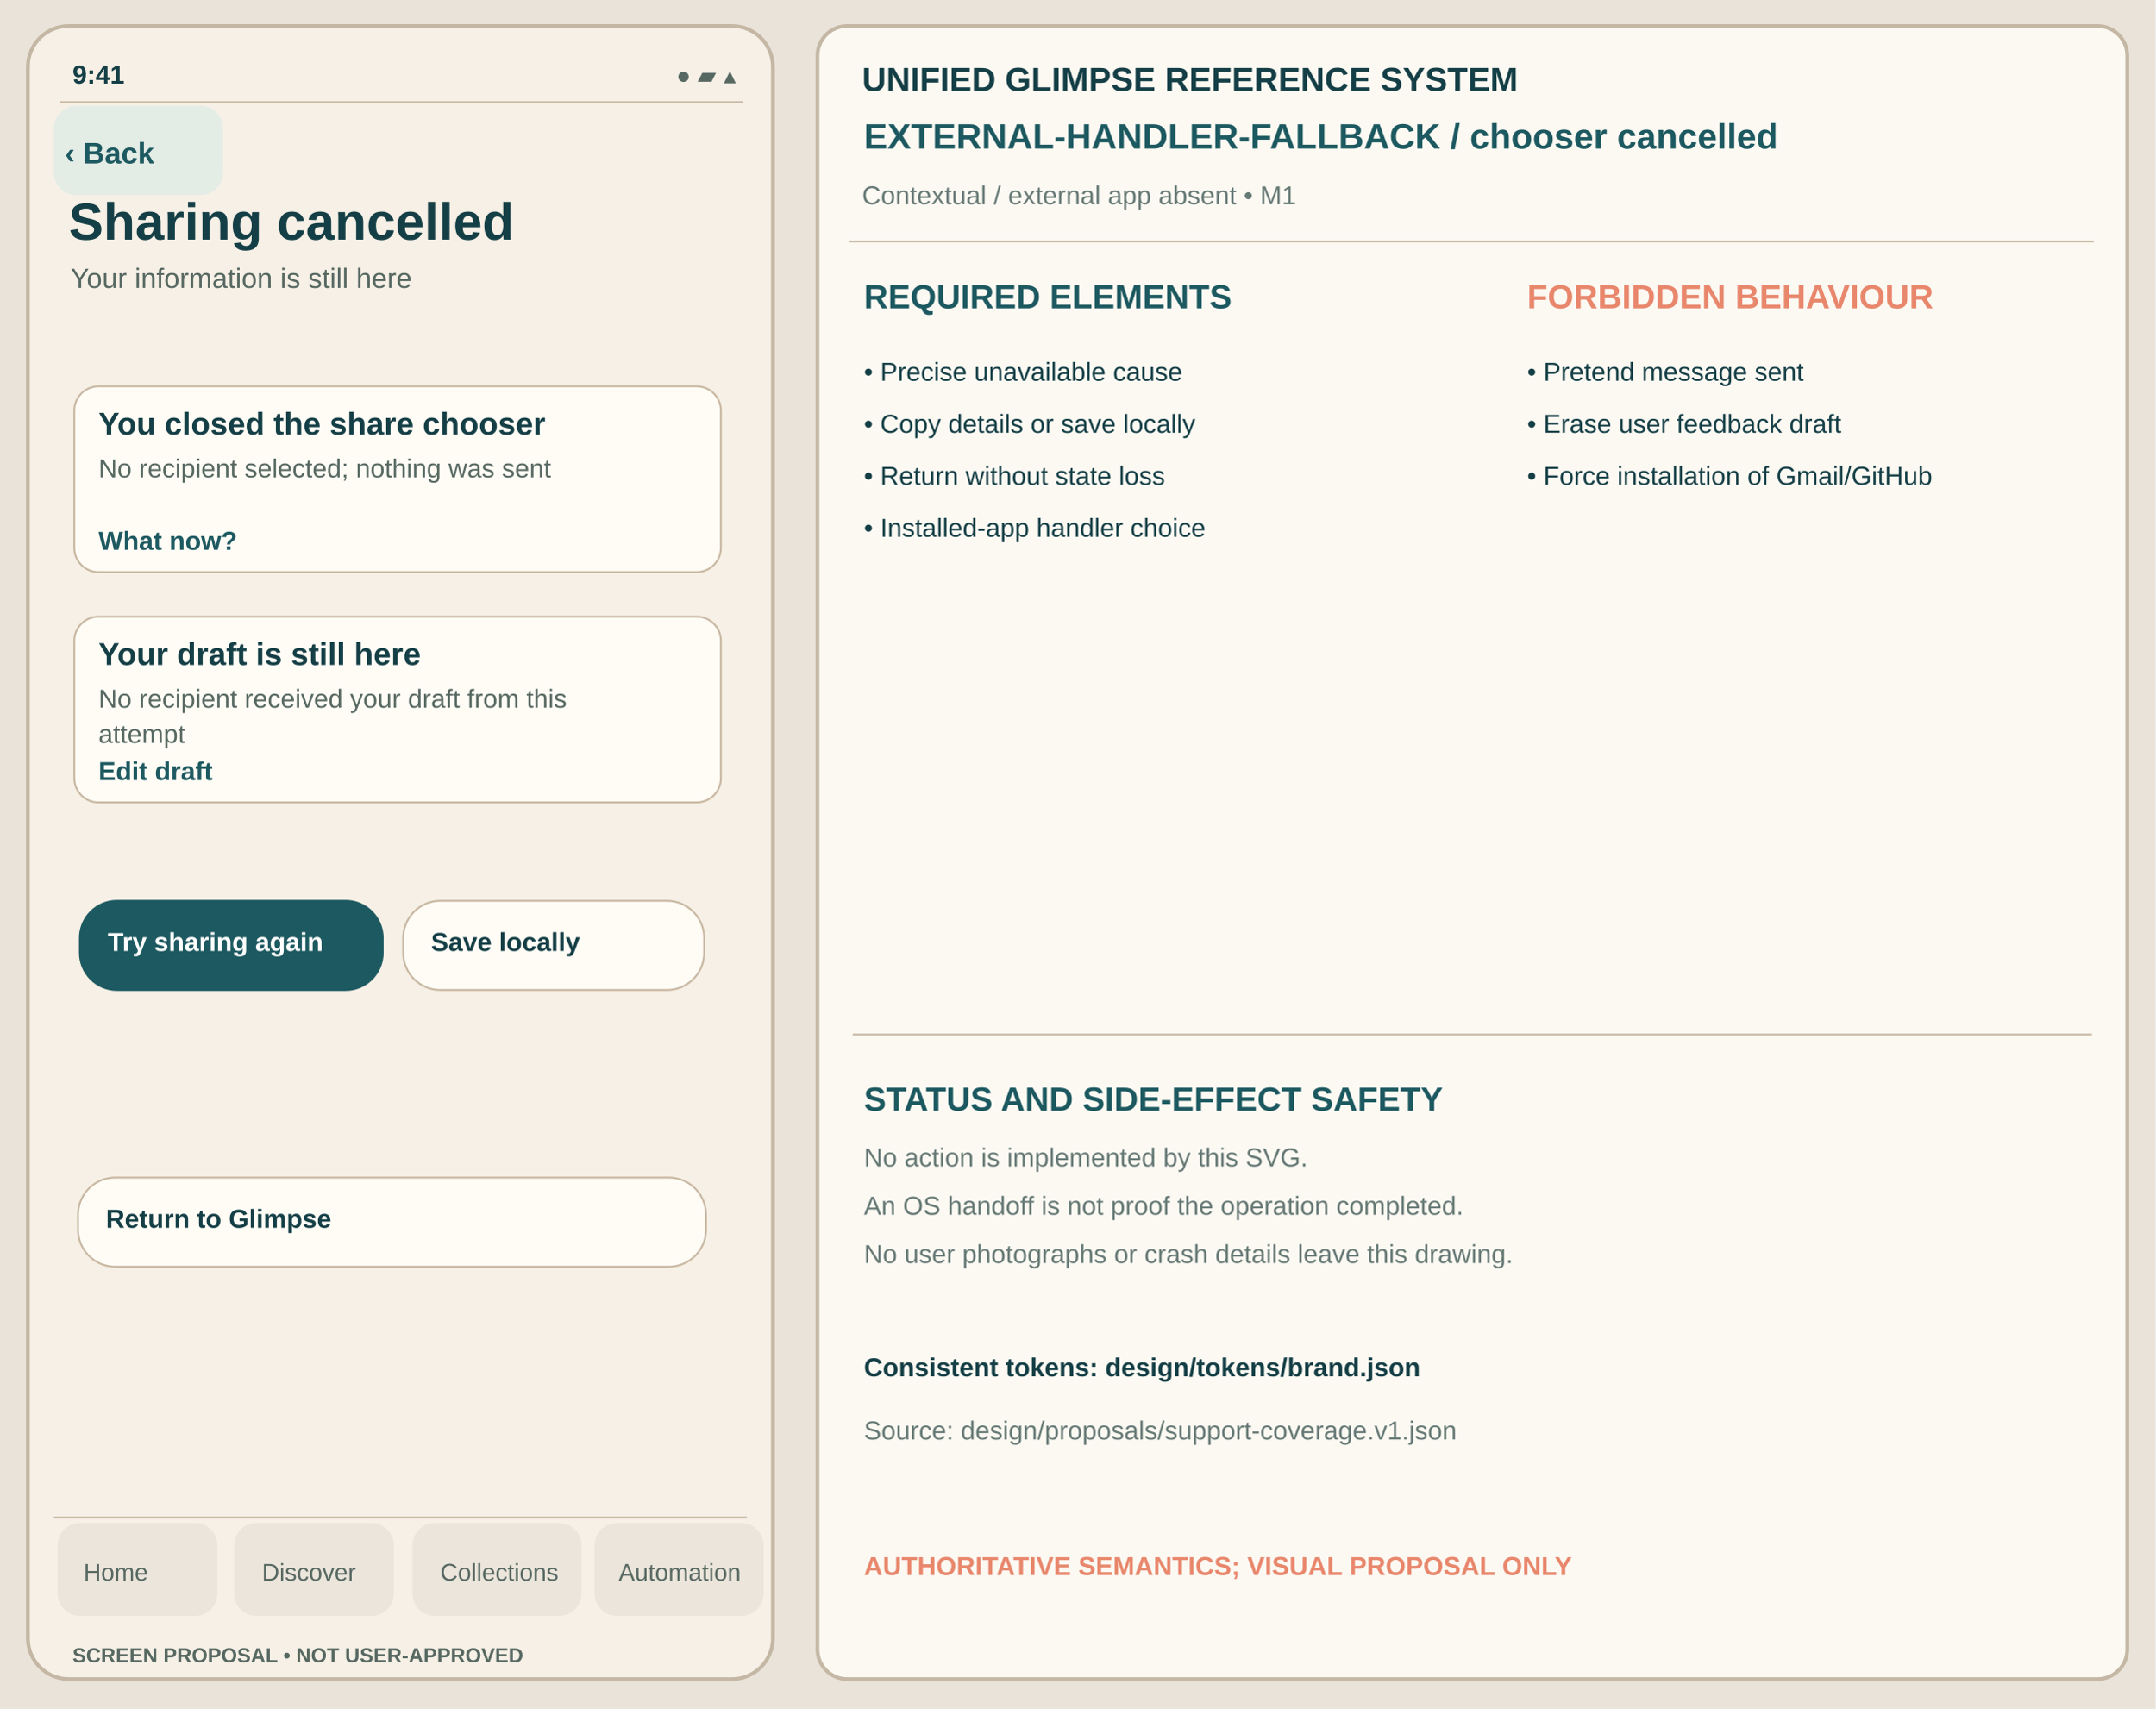
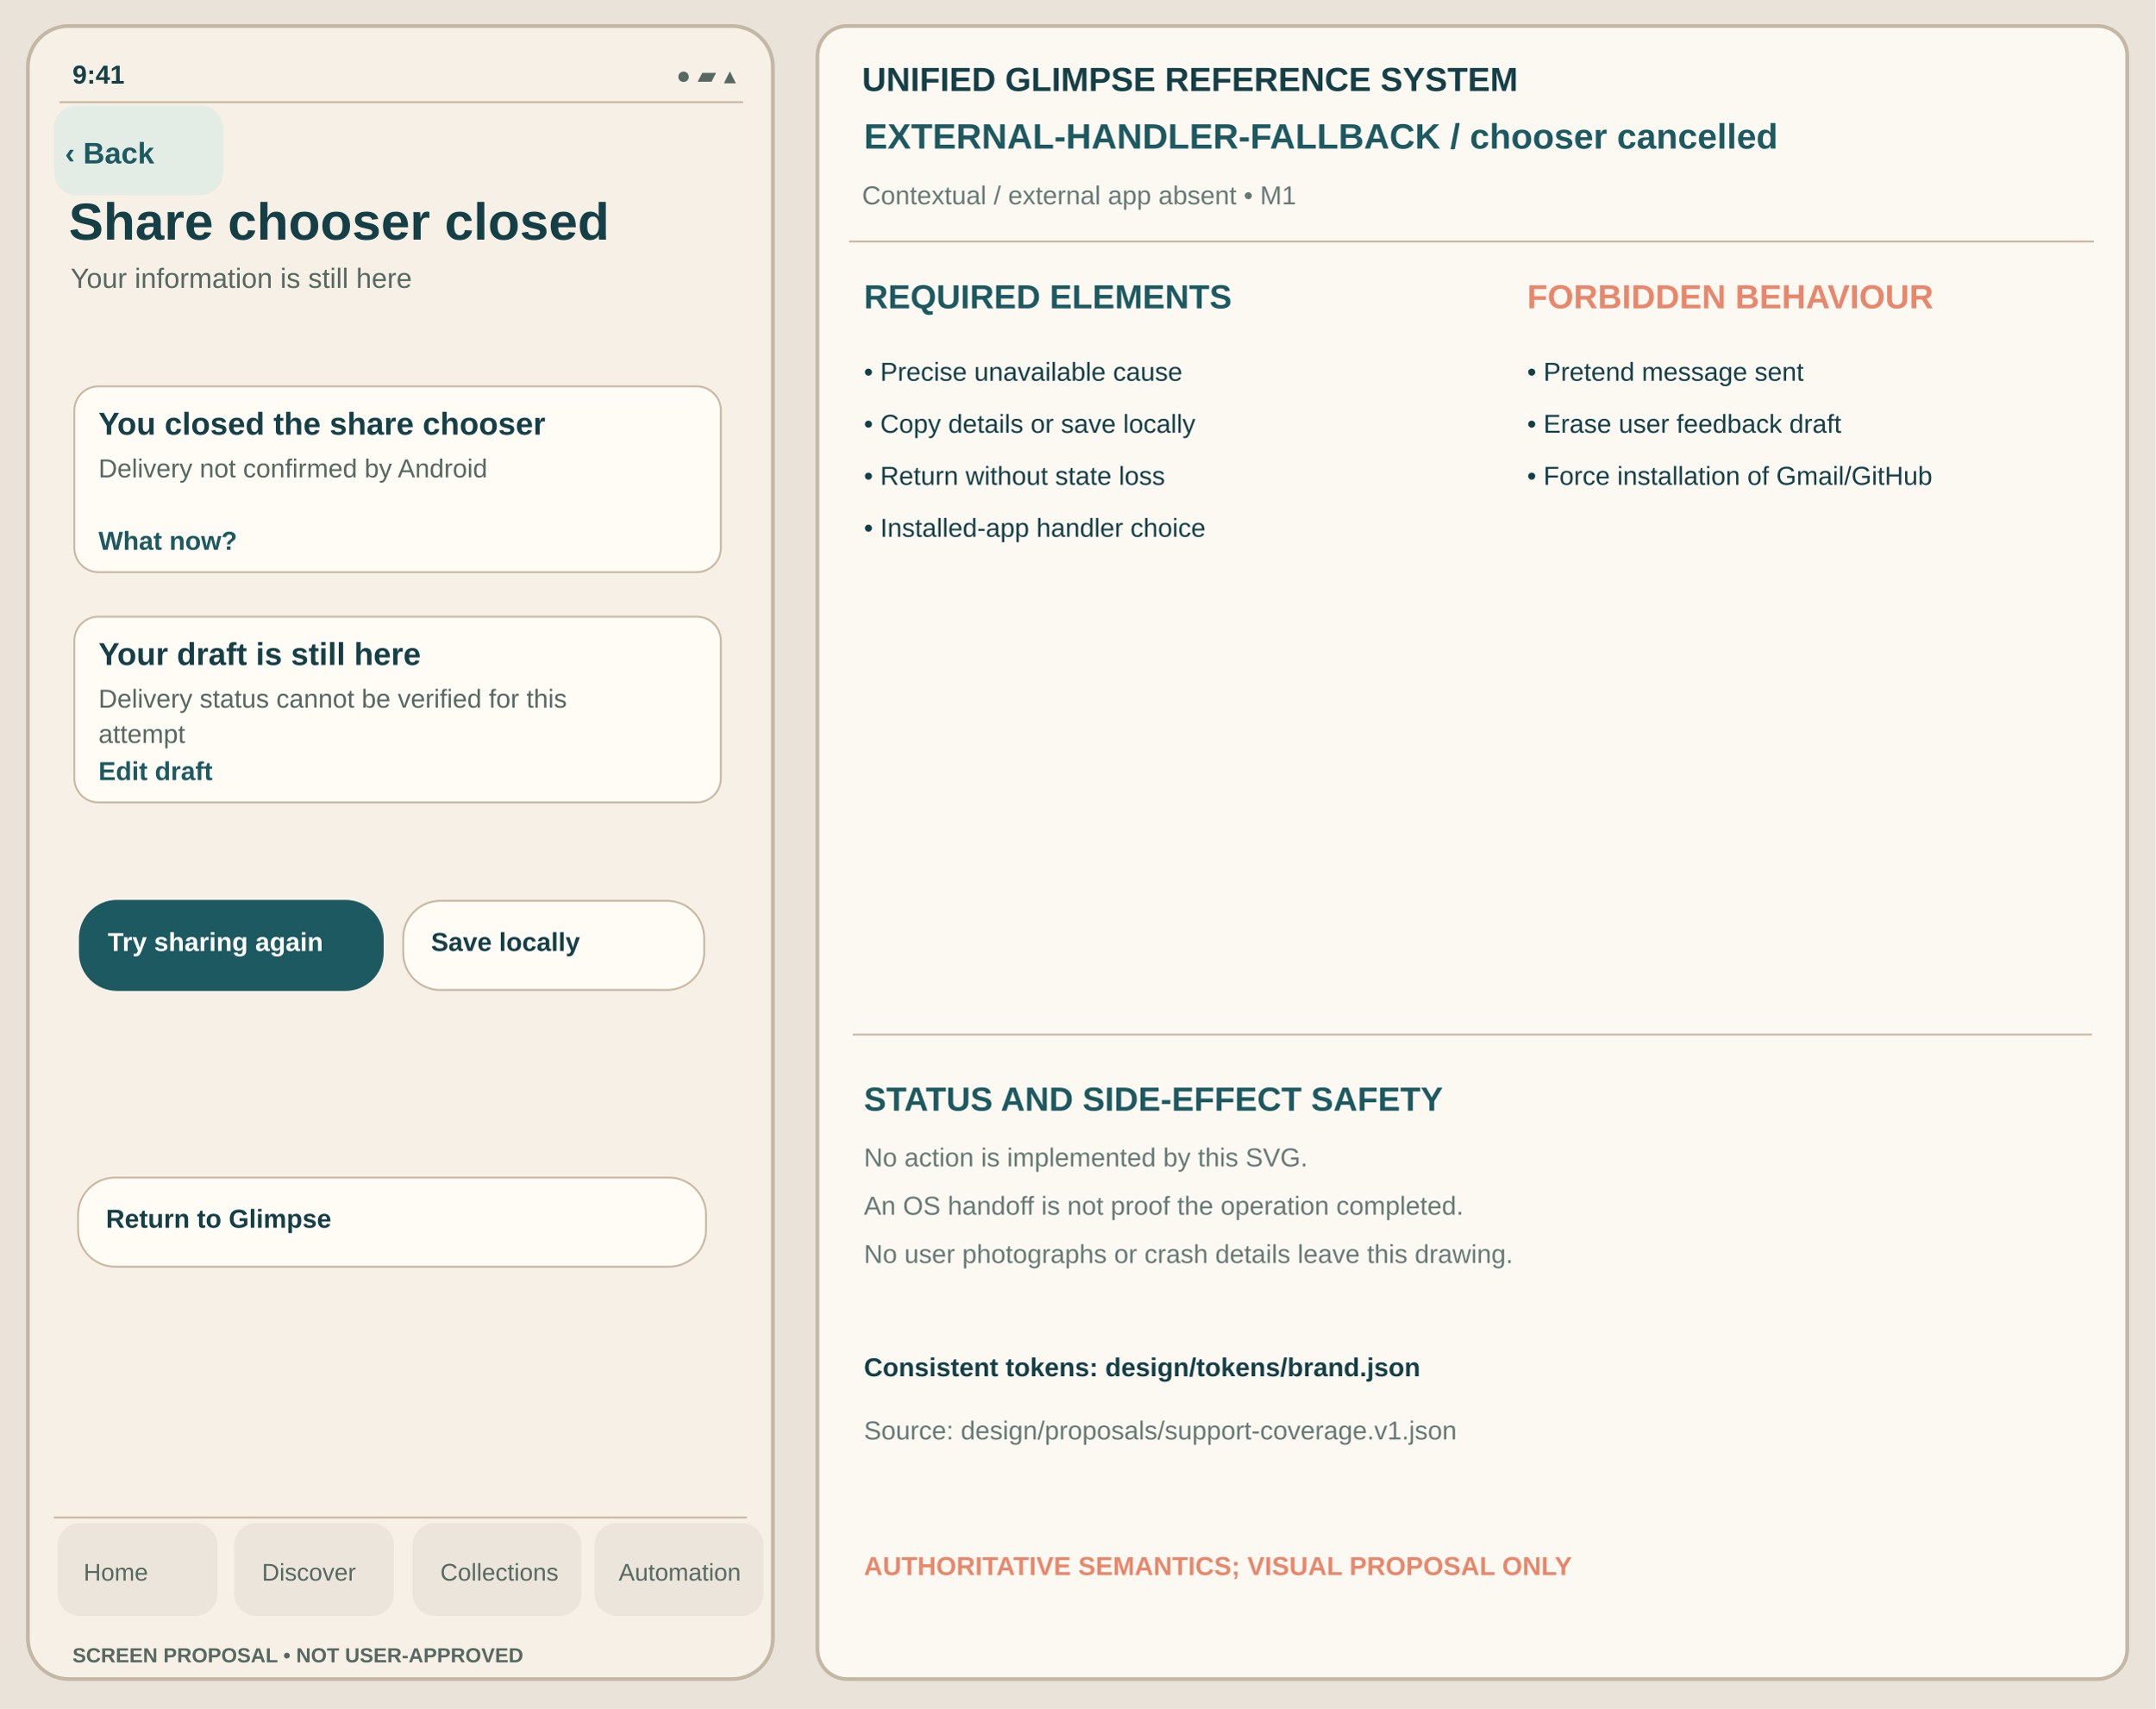
- <svg xmlns="http://www.w3.org/2000/svg" viewBox="0 0 1160 920" width="1160" height="920" role="img" aria-label="Sharing cancelled chooser-cancelled unapproved Glimpse visual reference">
+ <svg xmlns="http://www.w3.org/2000/svg" viewBox="0 0 1160 920" width="1160" height="920" role="img" aria-label="Share chooser closed chooser-cancelled unapproved Glimpse visual reference">
  <rect width="1160" height="920" fill="#E9E3D9" />
  <rect x="15" y="14" width="401" height="890" rx="22" fill="#F6F0E6" stroke="#C4B7A4" stroke-width="2" />
  <text x="39" y="45" font-family="Arial,Helvetica,sans-serif" fill="#153F46" font-size="14" font-weight="600">9:41</text>
  <text x="364" y="45" font-family="Arial,Helvetica,sans-serif" fill="#566861" font-size="13" font-weight="400">●  ▰  ▴</text>
  <path d="M32 55h368" stroke="#C8B7A1" />
  <rect x="29" y="57" width="91" height="48" rx="12" fill="#E4ECE6" data-control="back" data-focus-order="1" data-hit-width="91" data-hit-height="48" />
  <text x="35" y="88" font-family="Arial,Helvetica,sans-serif" fill="#1D5960" font-size="16" font-weight="650">‹ Back</text>
-   <text x="37" y="129" font-family="Arial,Helvetica,sans-serif" fill="#153F46" font-size="28" font-weight="700">Sharing cancelled</text>
+   <text x="37" y="129" font-family="Arial,Helvetica,sans-serif" fill="#153F46" font-size="28" font-weight="700">Share chooser closed</text>
  <text x="38" y="155" font-family="Arial,Helvetica,sans-serif" fill="#566861" font-size="15" font-weight="400">Your information is still here</text>
  <g id="support-body" transform="translate(0,-24)">
    <rect x="40" y="232" width="348" height="100" rx="13" fill="#FFFCF6" stroke="#C8B7A1" stroke-width="1" />
    <text x="53" y="258" font-family="Arial,Helvetica,sans-serif" fill="#153F46" font-size="17" font-weight="650">You closed the share chooser</text>
-     <text x="53" y="281" font-family="Arial,Helvetica,sans-serif" fill="#566861" font-size="14" font-weight="400">No recipient selected; nothing was sent</text>
+     <text x="53" y="281" font-family="Arial,Helvetica,sans-serif" fill="#566861" font-size="14" font-weight="400">Delivery not confirmed by Android</text>
    <text x="53" y="320" font-family="Arial,Helvetica,sans-serif" fill="#1D5960" font-size="14" font-weight="650">What now?</text>
    <rect x="40" y="356" width="348" height="100" rx="13" fill="#FFFCF6" stroke="#C8B7A1" stroke-width="1" />
    <text x="53" y="382" font-family="Arial,Helvetica,sans-serif" fill="#153F46" font-size="17" font-weight="650">Your draft is still here</text>
-     <text x="53" y="405" font-family="Arial,Helvetica,sans-serif" fill="#566861" font-size="14" font-weight="400">No recipient received your draft from this</text>
+     <text x="53" y="405" font-family="Arial,Helvetica,sans-serif" fill="#566861" font-size="14" font-weight="400">Delivery status cannot be verified for this</text>
    <text x="53" y="424" font-family="Arial,Helvetica,sans-serif" fill="#566861" font-size="14" font-weight="400">attempt</text>
    <text x="53" y="444" font-family="Arial,Helvetica,sans-serif" fill="#1D5960" font-size="14" font-weight="650">Edit draft</text>
    <rect x="43" y="509" width="163" height="48" rx="20" fill="#1D5960" stroke="#1D5960" stroke-width="1" />
    <text x="58" y="536" font-family="Arial,Helvetica,sans-serif" fill="#FFFFFF" font-size="14" font-weight="650">Try sharing again</text>
    <rect x="217" y="509" width="162" height="48" rx="20" fill="#FFFCF6" stroke="#C8B7A1" stroke-width="1" />
    <text x="232" y="536" font-family="Arial,Helvetica,sans-serif" fill="#153F46" font-size="14" font-weight="650">Save locally</text>
    <rect x="42" y="658" width="338" height="48" rx="20" fill="#FFFCF6" stroke="#C8B7A1" stroke-width="1" />
    <text x="57" y="685" font-family="Arial,Helvetica,sans-serif" fill="#153F46" font-size="14" font-weight="650">Return to Glimpse</text>
  </g>
  <path d="M29 817h373" stroke="#C8B7A1" />
  <g id="support-navigation" aria-label="Four tab destinations; static touch region proposal only">
    <rect x="31" y="820" width="86" height="50" rx="12" fill="#EBE5DB" data-control="nav-home" data-focus-order="90" data-hit-width="86" data-hit-height="50" />
    <rect x="126" y="820" width="86" height="50" rx="12" fill="#EBE5DB" data-control="nav-discover" data-focus-order="91" data-hit-width="86" data-hit-height="50" />
    <rect x="222" y="820" width="91" height="50" rx="12" fill="#EBE5DB" data-control="nav-collections" data-focus-order="92" data-hit-width="91" data-hit-height="50" />
    <rect x="320" y="820" width="91" height="50" rx="12" fill="#EBE5DB" data-control="nav-automation" data-focus-order="93" data-hit-width="91" data-hit-height="50" />
  </g>
  <text x="45" y="851" font-family="Arial,Helvetica,sans-serif" fill="#566861" font-size="13" font-weight="500">Home</text>
  <text x="141" y="851" font-family="Arial,Helvetica,sans-serif" fill="#566861" font-size="13" font-weight="500">Discover</text>
  <text x="237" y="851" font-family="Arial,Helvetica,sans-serif" fill="#566861" font-size="13" font-weight="500">Collections</text>
  <text x="333" y="851" font-family="Arial,Helvetica,sans-serif" fill="#566861" font-size="13" font-weight="500">Automation</text>
  <text x="39" y="895" font-family="Arial,Helvetica,sans-serif" fill="#566861" font-size="11" font-weight="650">SCREEN PROPOSAL • NOT USER-APPROVED</text>
  <rect x="440" y="14" width="705" height="890" rx="16" fill="#FCF9F3" stroke="#C4B7A4" stroke-width="2" />
  <text x="464" y="49" font-family="Arial,Helvetica,sans-serif" fill="#153F46" font-size="18" font-weight="700">UNIFIED GLIMPSE REFERENCE SYSTEM</text>
  <text x="465" y="80" font-family="Arial,Helvetica,sans-serif" fill="#1D5960" font-size="19" font-weight="650">EXTERNAL-HANDLER-FALLBACK  /  chooser cancelled</text>
  <text x="464" y="110" font-family="Arial,Helvetica,sans-serif" fill="#667975" font-size="14" font-weight="400">Contextual / external app absent  •  M1</text>
  <path d="M457 130h670" stroke="#C8B7A1" />
  <text x="465" y="166" font-family="Arial,Helvetica,sans-serif" fill="#1D5960" font-size="18" font-weight="700">REQUIRED ELEMENTS</text>
  <text x="822" y="166" font-family="Arial,Helvetica,sans-serif" fill="#E8876C" font-size="18" font-weight="700">FORBIDDEN BEHAVIOUR</text>
  <text x="465" y="205" font-family="Arial,Helvetica,sans-serif" fill="#153F46" font-size="14" font-weight="400">• Precise unavailable cause</text>
  <text x="465" y="233" font-family="Arial,Helvetica,sans-serif" fill="#153F46" font-size="14" font-weight="400">• Copy details or save locally</text>
  <text x="465" y="261" font-family="Arial,Helvetica,sans-serif" fill="#153F46" font-size="14" font-weight="400">• Return without state loss</text>
  <text x="465" y="289" font-family="Arial,Helvetica,sans-serif" fill="#153F46" font-size="14" font-weight="400">• Installed-app handler choice</text>
  <text x="822" y="205" font-family="Arial,Helvetica,sans-serif" fill="#153F46" font-size="14" font-weight="400">• Pretend message sent</text>
  <text x="822" y="233" font-family="Arial,Helvetica,sans-serif" fill="#153F46" font-size="14" font-weight="400">• Erase user feedback draft</text>
  <text x="822" y="261" font-family="Arial,Helvetica,sans-serif" fill="#153F46" font-size="14" font-weight="400">• Force installation of Gmail/GitHub</text>
  <path d="M459 557h667" stroke="#C8B7A1" />
  <text x="465" y="598" font-family="Arial,Helvetica,sans-serif" fill="#1D5960" font-size="18" font-weight="700">STATUS AND SIDE-EFFECT SAFETY</text>
  <text x="465" y="628" font-family="Arial,Helvetica,sans-serif" fill="#667975" font-size="14" font-weight="400">No action is implemented by this SVG.</text>
  <text x="465" y="654" font-family="Arial,Helvetica,sans-serif" fill="#667975" font-size="14" font-weight="400">An OS handoff is not proof the operation completed.</text>
  <text x="465" y="680" font-family="Arial,Helvetica,sans-serif" fill="#667975" font-size="14" font-weight="400">No user photographs or crash details leave this drawing.</text>
  <text x="465" y="741" font-family="Arial,Helvetica,sans-serif" fill="#153F46" font-size="14" font-weight="650">Consistent tokens: design/tokens/brand.json</text>
  <text x="465" y="775" font-family="Arial,Helvetica,sans-serif" fill="#667975" font-size="14" font-weight="400">Source: design/proposals/support-coverage.v1.json</text>
  <text x="465" y="848" font-family="Arial,Helvetica,sans-serif" fill="#E8876C" font-size="14" font-weight="700">AUTHORITATIVE SEMANTICS; VISUAL PROPOSAL ONLY</text>
</svg>
